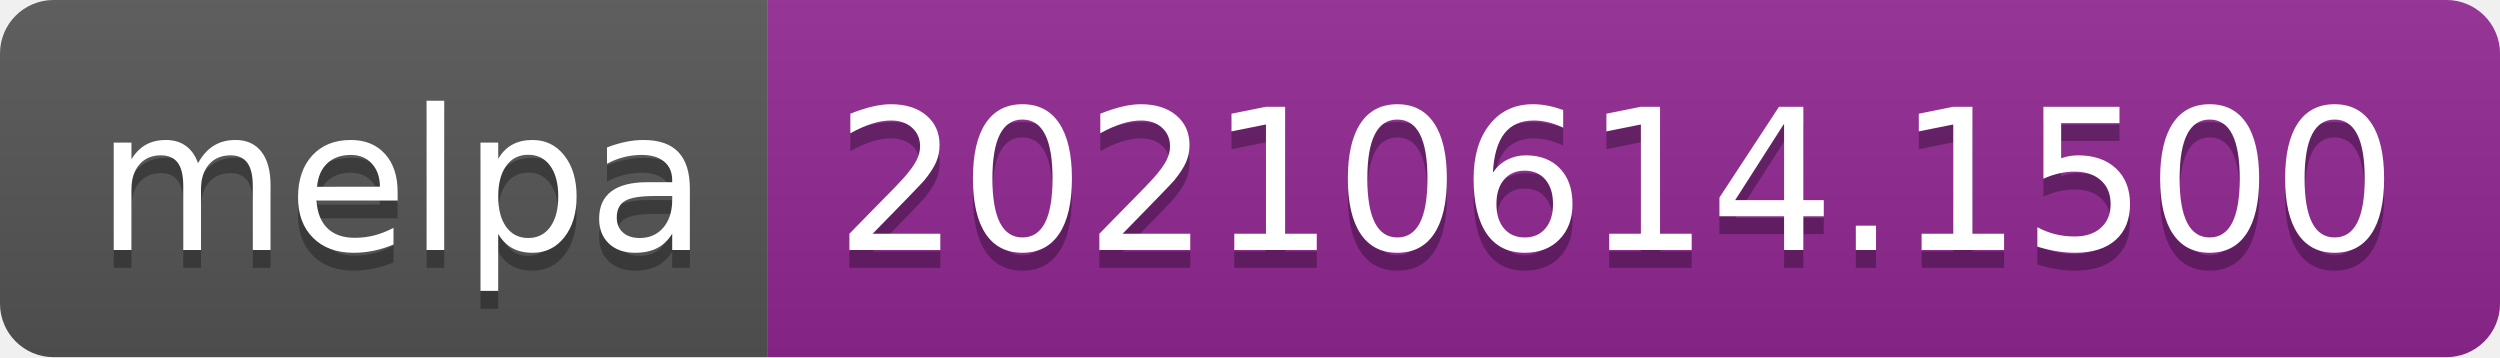
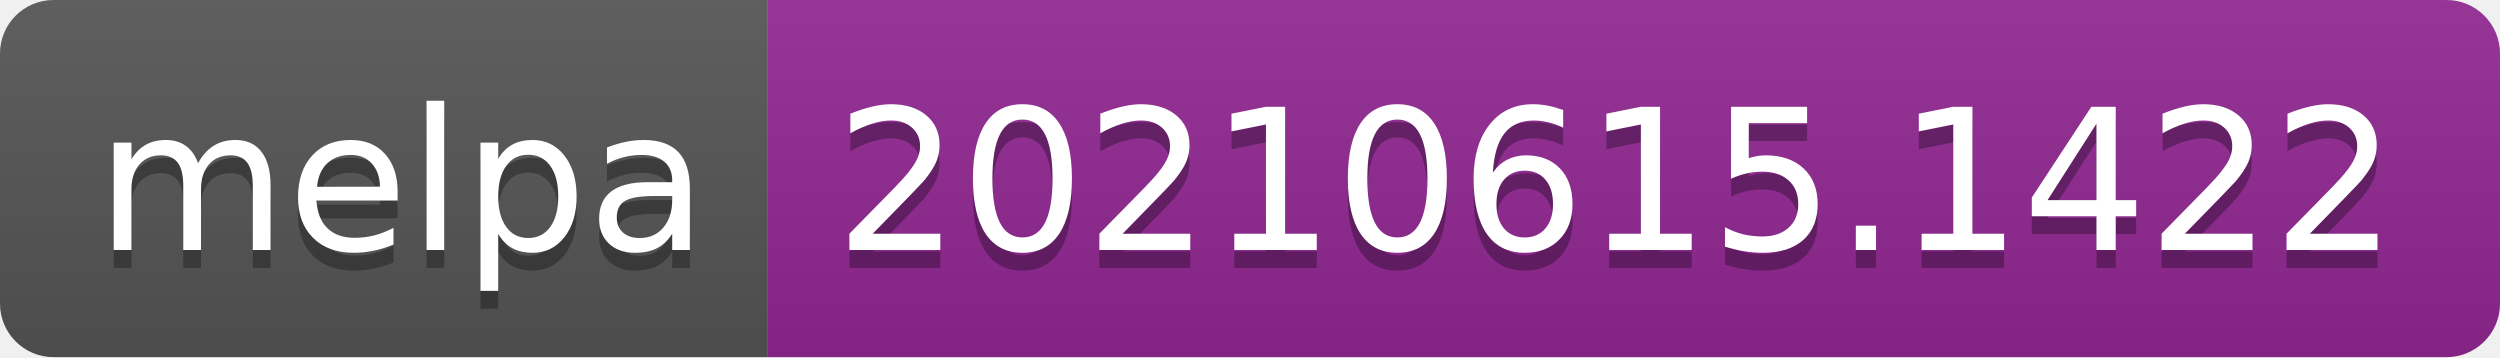
- <svg xmlns="http://www.w3.org/2000/svg" width="140" height="20" role="img" aria-label="melpa: 20210614.1500">
+ <svg xmlns="http://www.w3.org/2000/svg" width="140" height="20" role="img" aria-label="melpa: 20210615.1422">
  <linearGradient id="s" x2="0" y2="100%">
    <stop offset="0" stop-color="#bbb" stop-opacity=".1" />
    <stop offset="1" stop-opacity=".1" />
  </linearGradient>
  <clipPath id="r">
    <rect width="140" height="20" rx="3" fill="#fff" />
  </clipPath>
  <g clip-path="url(#r)">
    <rect width="43" height="20" fill="#555" />
    <rect x="43" width="97" height="20" fill="#922793" />
    <rect width="140" height="20" fill="url(#s)" />
  </g>
  <g fill="#fff" text-anchor="middle" font-family="Verdana,Geneva,DejaVu Sans,sans-serif" text-rendering="geometricPrecision" font-size="110">
    <text aria-hidden="true" x="225" y="150" fill="#010101" fill-opacity=".3" transform="scale(.1)" textLength="330">melpa</text>
    <text x="225" y="140" transform="scale(.1)" fill="#fff" textLength="330">melpa</text>
-     <text aria-hidden="true" x="905" y="150" fill="#010101" fill-opacity=".3" transform="scale(.1)" textLength="870">20210614.1500</text>
-     <text x="905" y="140" transform="scale(.1)" fill="#fff" textLength="870">20210614.1500</text>
+     <text aria-hidden="true" x="905" y="150" fill="#010101" fill-opacity=".3" transform="scale(.1)" textLength="870">20210615.1422</text>
+     <text x="905" y="140" transform="scale(.1)" fill="#fff" textLength="870">20210615.1422</text>
  </g>
</svg>
